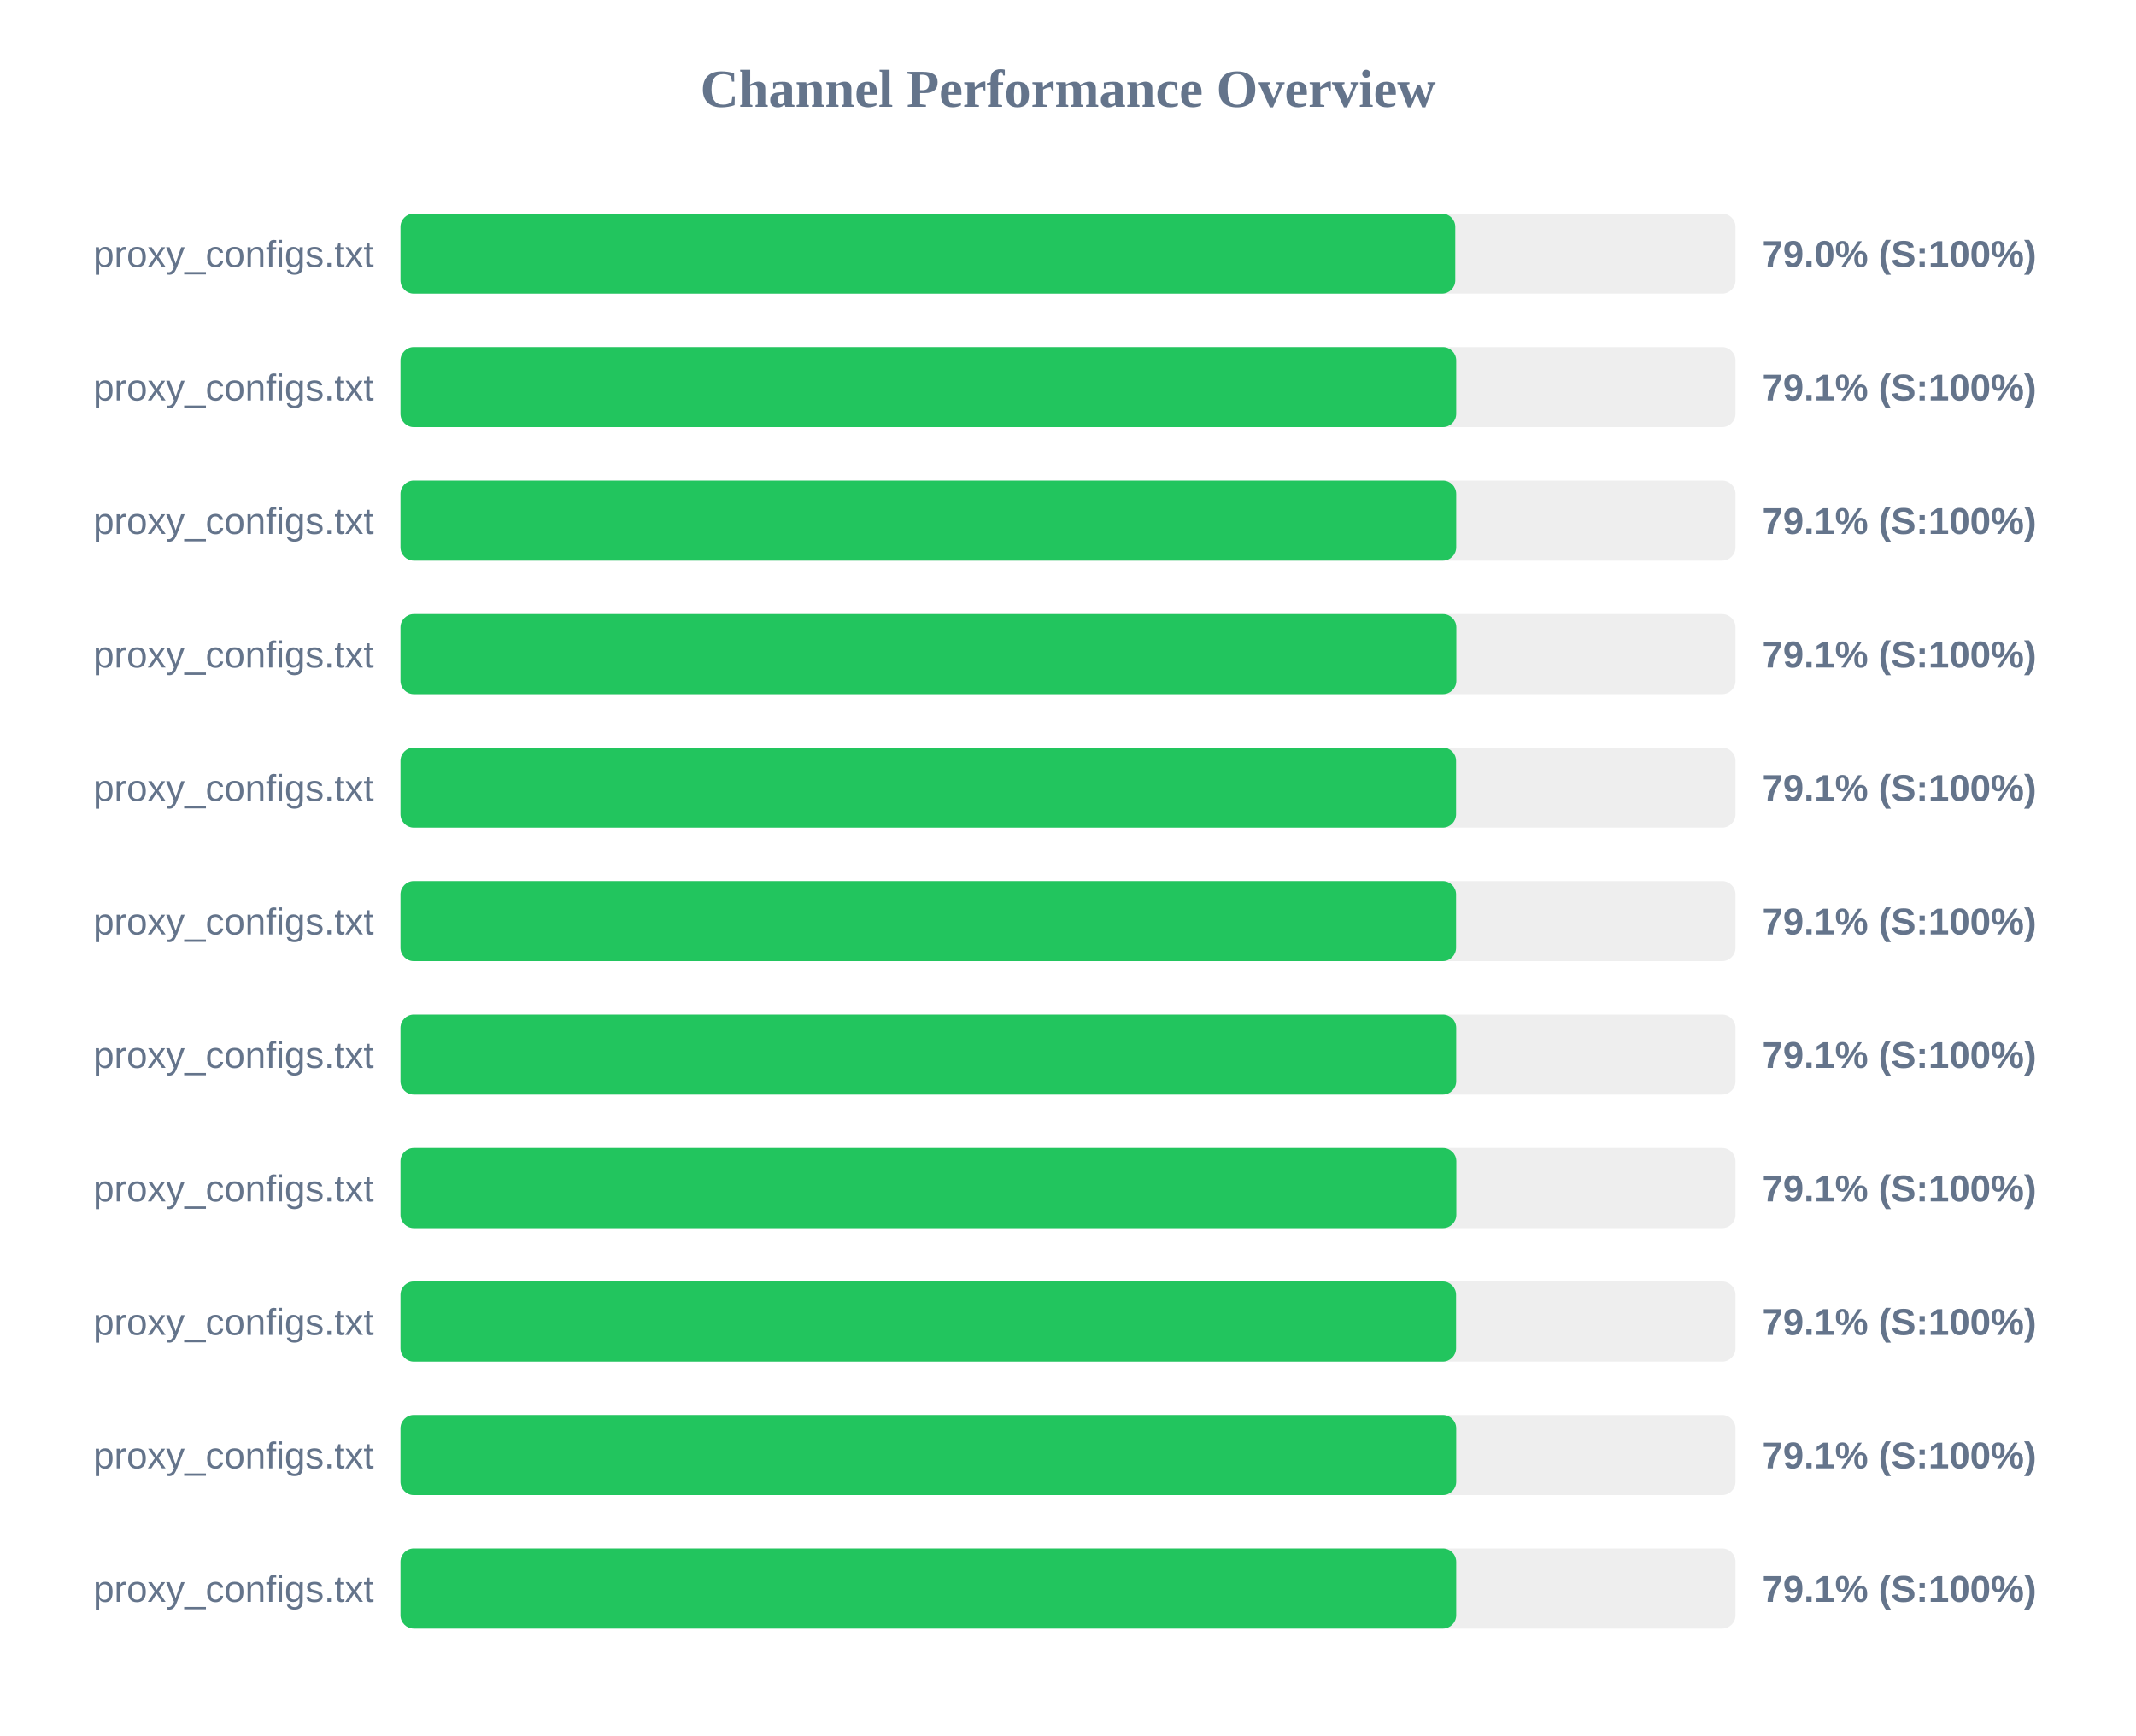
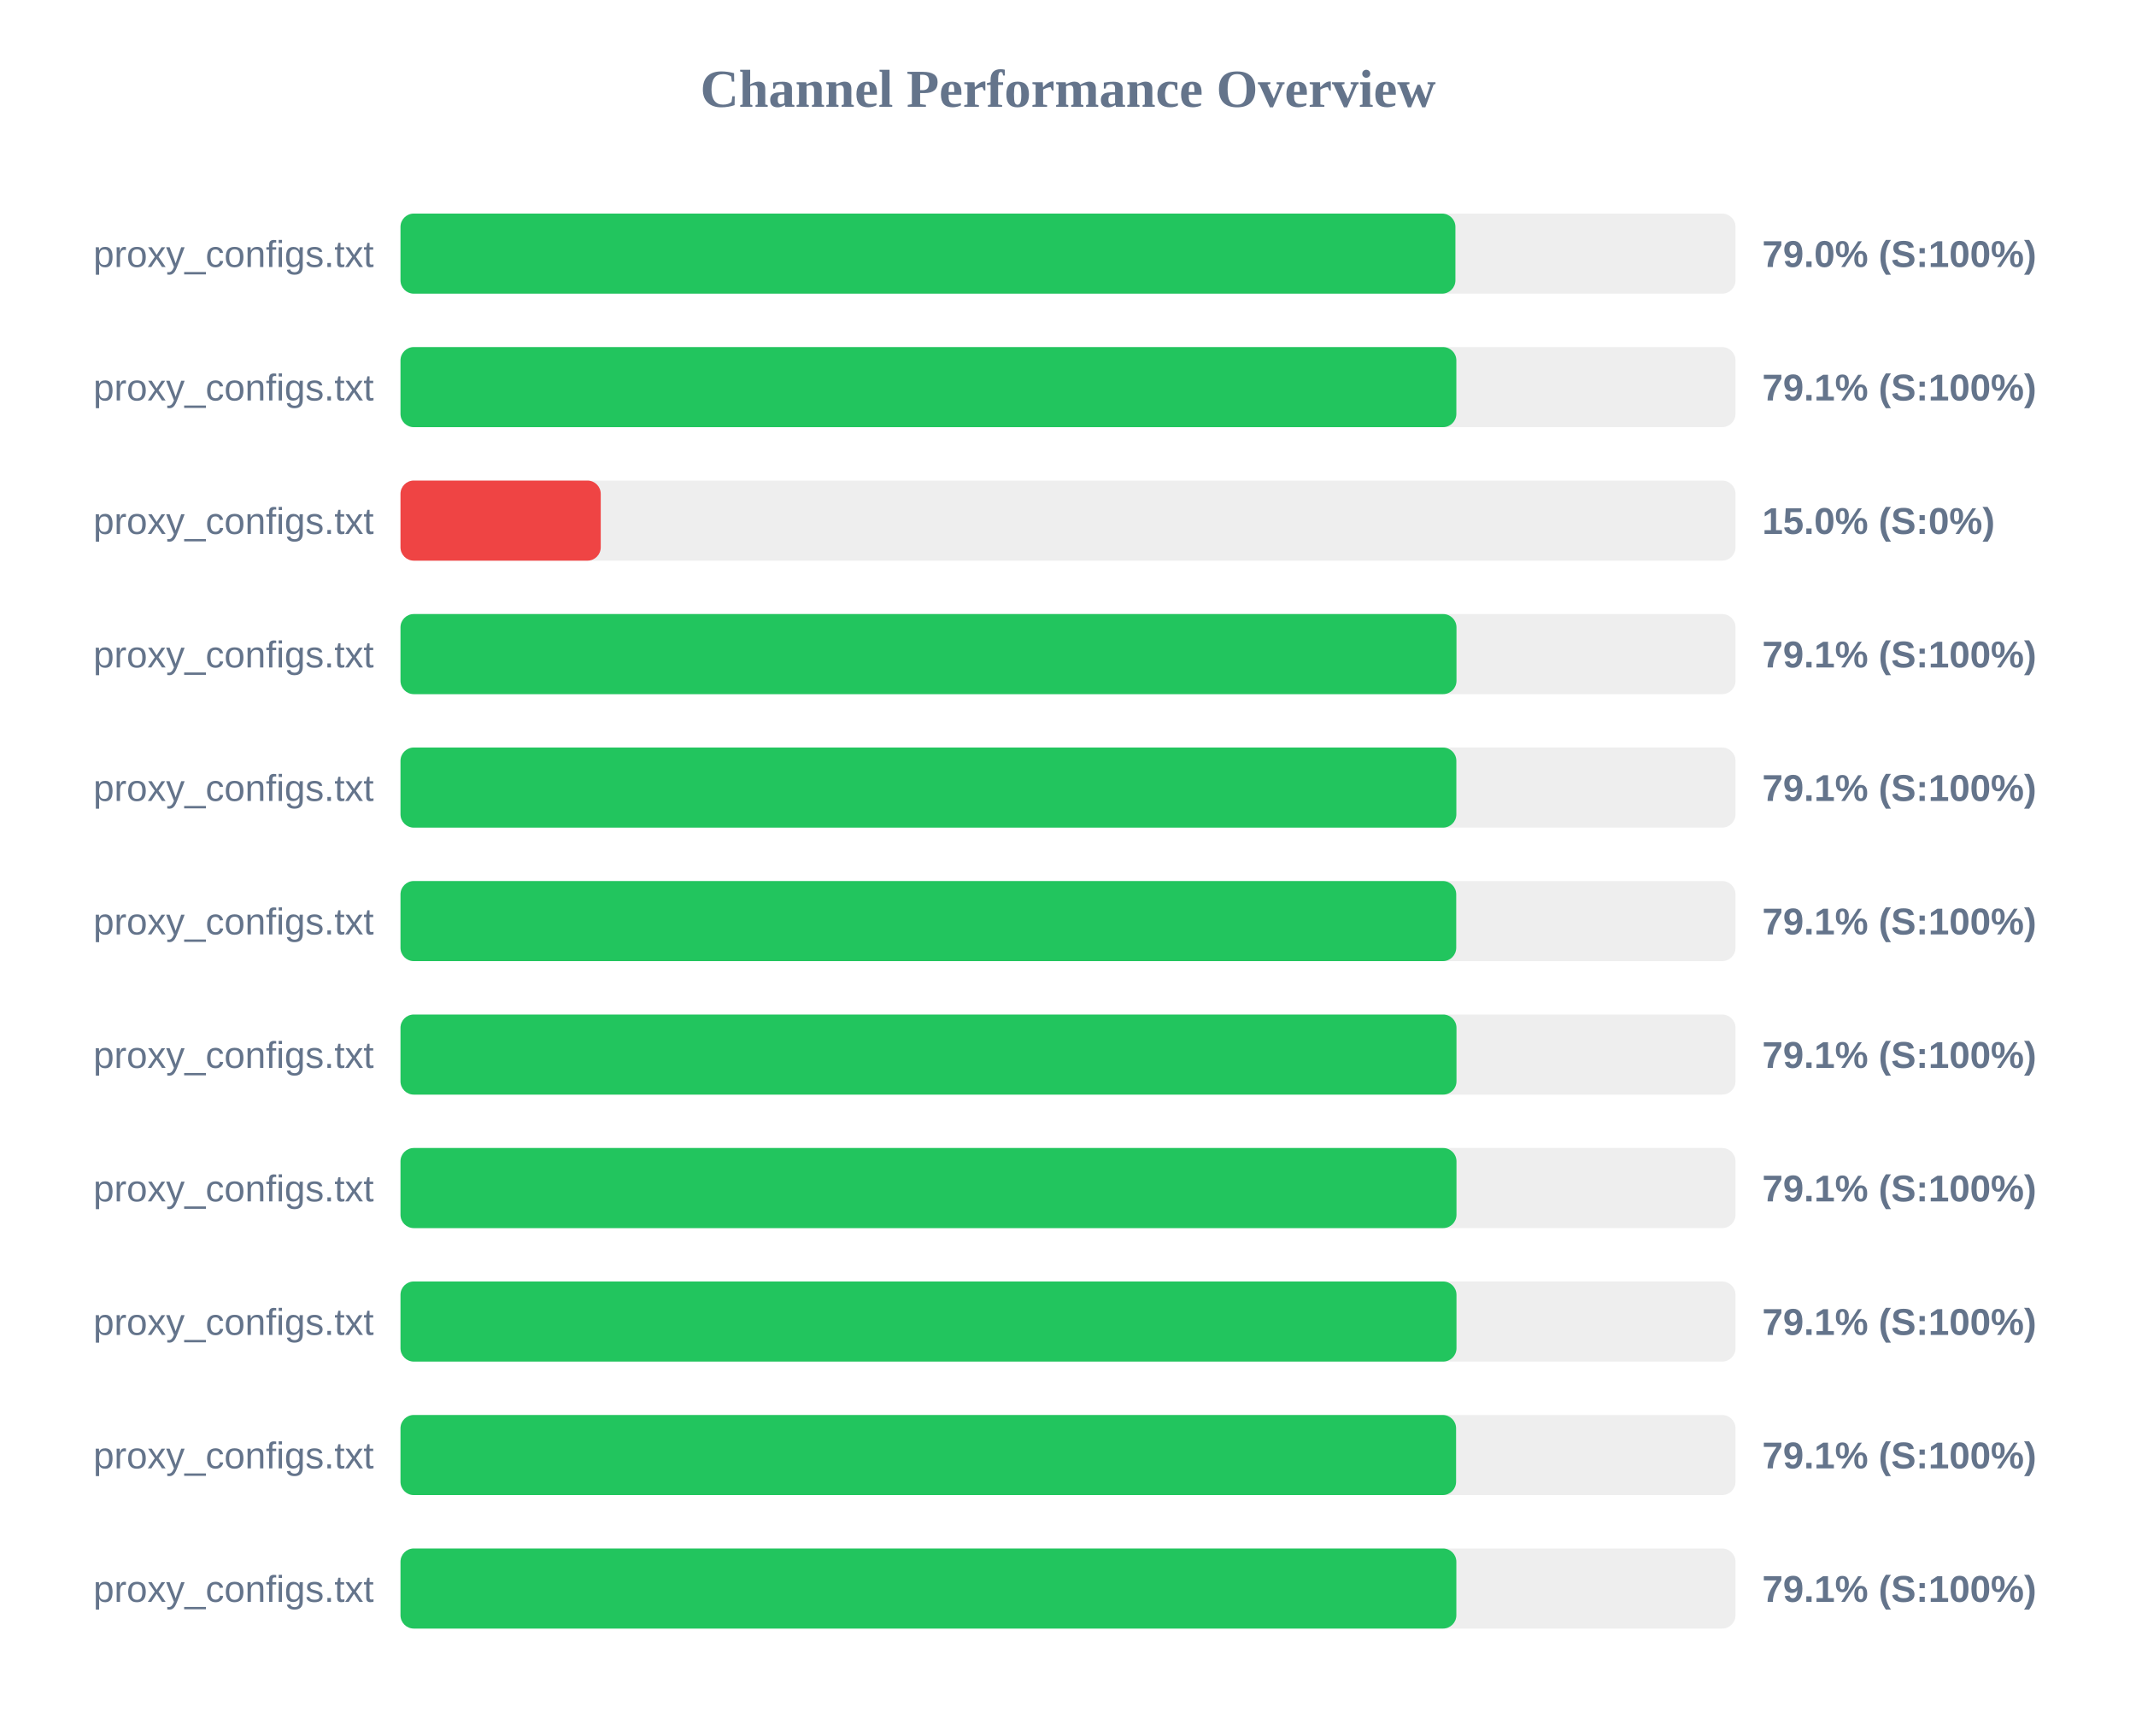
<svg xmlns="http://www.w3.org/2000/svg" width="800" height="650" version="1.1">
  <style>
        .row { font: 14px Arial; fill: #64748b; }
        .score { font: bold 14px Arial; fill: #64748b; }
    </style>
  <text x="400" y="40" text-anchor="middle" font-size="20px" font-weight="bold" fill="#64748b">Channel Performance Overview</text>
  <rect x="150" y="80" width="500" height="30" fill="#eee" rx="5" />
-   <rect x="150" y="80" width="395.05" height="30" fill="#22c55e" rx="5" />
+   <rect x="150" y="80" width="395.1" height="30" fill="#22c55e" rx="5" />
  <text x="140" y="100" text-anchor="end" class="row">proxy_configs.txt</text>
  <text x="660" y="100" text-anchor="start" class="score">79.0% (S:100%)</text>
  <rect x="150" y="130" width="500" height="30" fill="#eee" rx="5" />
-   <rect x="150" y="130" width="395.4" height="30" fill="#22c55e" rx="5" />
+   <rect x="150" y="130" width="395.45" height="30" fill="#22c55e" rx="5" />
  <text x="140" y="150" text-anchor="end" class="row">proxy_configs.txt</text>
  <text x="660" y="150" text-anchor="start" class="score">79.1% (S:100%)</text>
  <rect x="150" y="180" width="500" height="30" fill="#eee" rx="5" />
-   <rect x="150" y="180" width="395.4" height="30" fill="#22c55e" rx="5" />
+   <rect x="150" y="180" width="75.0" height="30" fill="#ef4444" rx="5" />
  <text x="140" y="200" text-anchor="end" class="row">proxy_configs.txt</text>
-   <text x="660" y="200" text-anchor="start" class="score">79.1% (S:100%)</text>
+   <text x="660" y="200" text-anchor="start" class="score">15.0% (S:0%)</text>
  <rect x="150" y="230" width="500" height="30" fill="#eee" rx="5" />
-   <rect x="150" y="230" width="395.45" height="30" fill="#22c55e" rx="5" />
+   <rect x="150" y="230" width="395.5" height="30" fill="#22c55e" rx="5" />
  <text x="140" y="250" text-anchor="end" class="row">proxy_configs.txt</text>
  <text x="660" y="250" text-anchor="start" class="score">79.1% (S:100%)</text>
  <rect x="150" y="280" width="500" height="30" fill="#eee" rx="5" />
-   <rect x="150" y="280" width="395.35" height="30" fill="#22c55e" rx="5" />
+   <rect x="150" y="280" width="395.45" height="30" fill="#22c55e" rx="5" />
  <text x="140" y="300" text-anchor="end" class="row">proxy_configs.txt</text>
  <text x="660" y="300" text-anchor="start" class="score">79.1% (S:100%)</text>
  <rect x="150" y="330" width="500" height="30" fill="#eee" rx="5" />
-   <rect x="150" y="330" width="395.35" height="30" fill="#22c55e" rx="5" />
+   <rect x="150" y="330" width="395.4" height="30" fill="#22c55e" rx="5" />
  <text x="140" y="350" text-anchor="end" class="row">proxy_configs.txt</text>
  <text x="660" y="350" text-anchor="start" class="score">79.1% (S:100%)</text>
  <rect x="150" y="380" width="500" height="30" fill="#eee" rx="5" />
-   <rect x="150" y="380" width="395.4" height="30" fill="#22c55e" rx="5" />
+   <rect x="150" y="380" width="395.5" height="30" fill="#22c55e" rx="5" />
  <text x="140" y="400" text-anchor="end" class="row">proxy_configs.txt</text>
  <text x="660" y="400" text-anchor="start" class="score">79.1% (S:100%)</text>
  <rect x="150" y="430" width="500" height="30" fill="#eee" rx="5" />
-   <rect x="150" y="430" width="395.45" height="30" fill="#22c55e" rx="5" />
+   <rect x="150" y="430" width="395.5" height="30" fill="#22c55e" rx="5" />
  <text x="140" y="450" text-anchor="end" class="row">proxy_configs.txt</text>
  <text x="660" y="450" text-anchor="start" class="score">79.1% (S:100%)</text>
  <rect x="150" y="480" width="500" height="30" fill="#eee" rx="5" />
-   <rect x="150" y="480" width="395.35" height="30" fill="#22c55e" rx="5" />
+   <rect x="150" y="480" width="395.5" height="30" fill="#22c55e" rx="5" />
  <text x="140" y="500" text-anchor="end" class="row">proxy_configs.txt</text>
  <text x="660" y="500" text-anchor="start" class="score">79.1% (S:100%)</text>
  <rect x="150" y="530" width="500" height="30" fill="#eee" rx="5" />
-   <rect x="150" y="530" width="395.4" height="30" fill="#22c55e" rx="5" />
+   <rect x="150" y="530" width="395.35" height="30" fill="#22c55e" rx="5" />
  <text x="140" y="550" text-anchor="end" class="row">proxy_configs.txt</text>
  <text x="660" y="550" text-anchor="start" class="score">79.1% (S:100%)</text>
  <rect x="150" y="580" width="500" height="30" fill="#eee" rx="5" />
-   <rect x="150" y="580" width="395.4" height="30" fill="#22c55e" rx="5" />
+   <rect x="150" y="580" width="395.45" height="30" fill="#22c55e" rx="5" />
  <text x="140" y="600" text-anchor="end" class="row">proxy_configs.txt</text>
  <text x="660" y="600" text-anchor="start" class="score">79.1% (S:100%)</text>
</svg>
